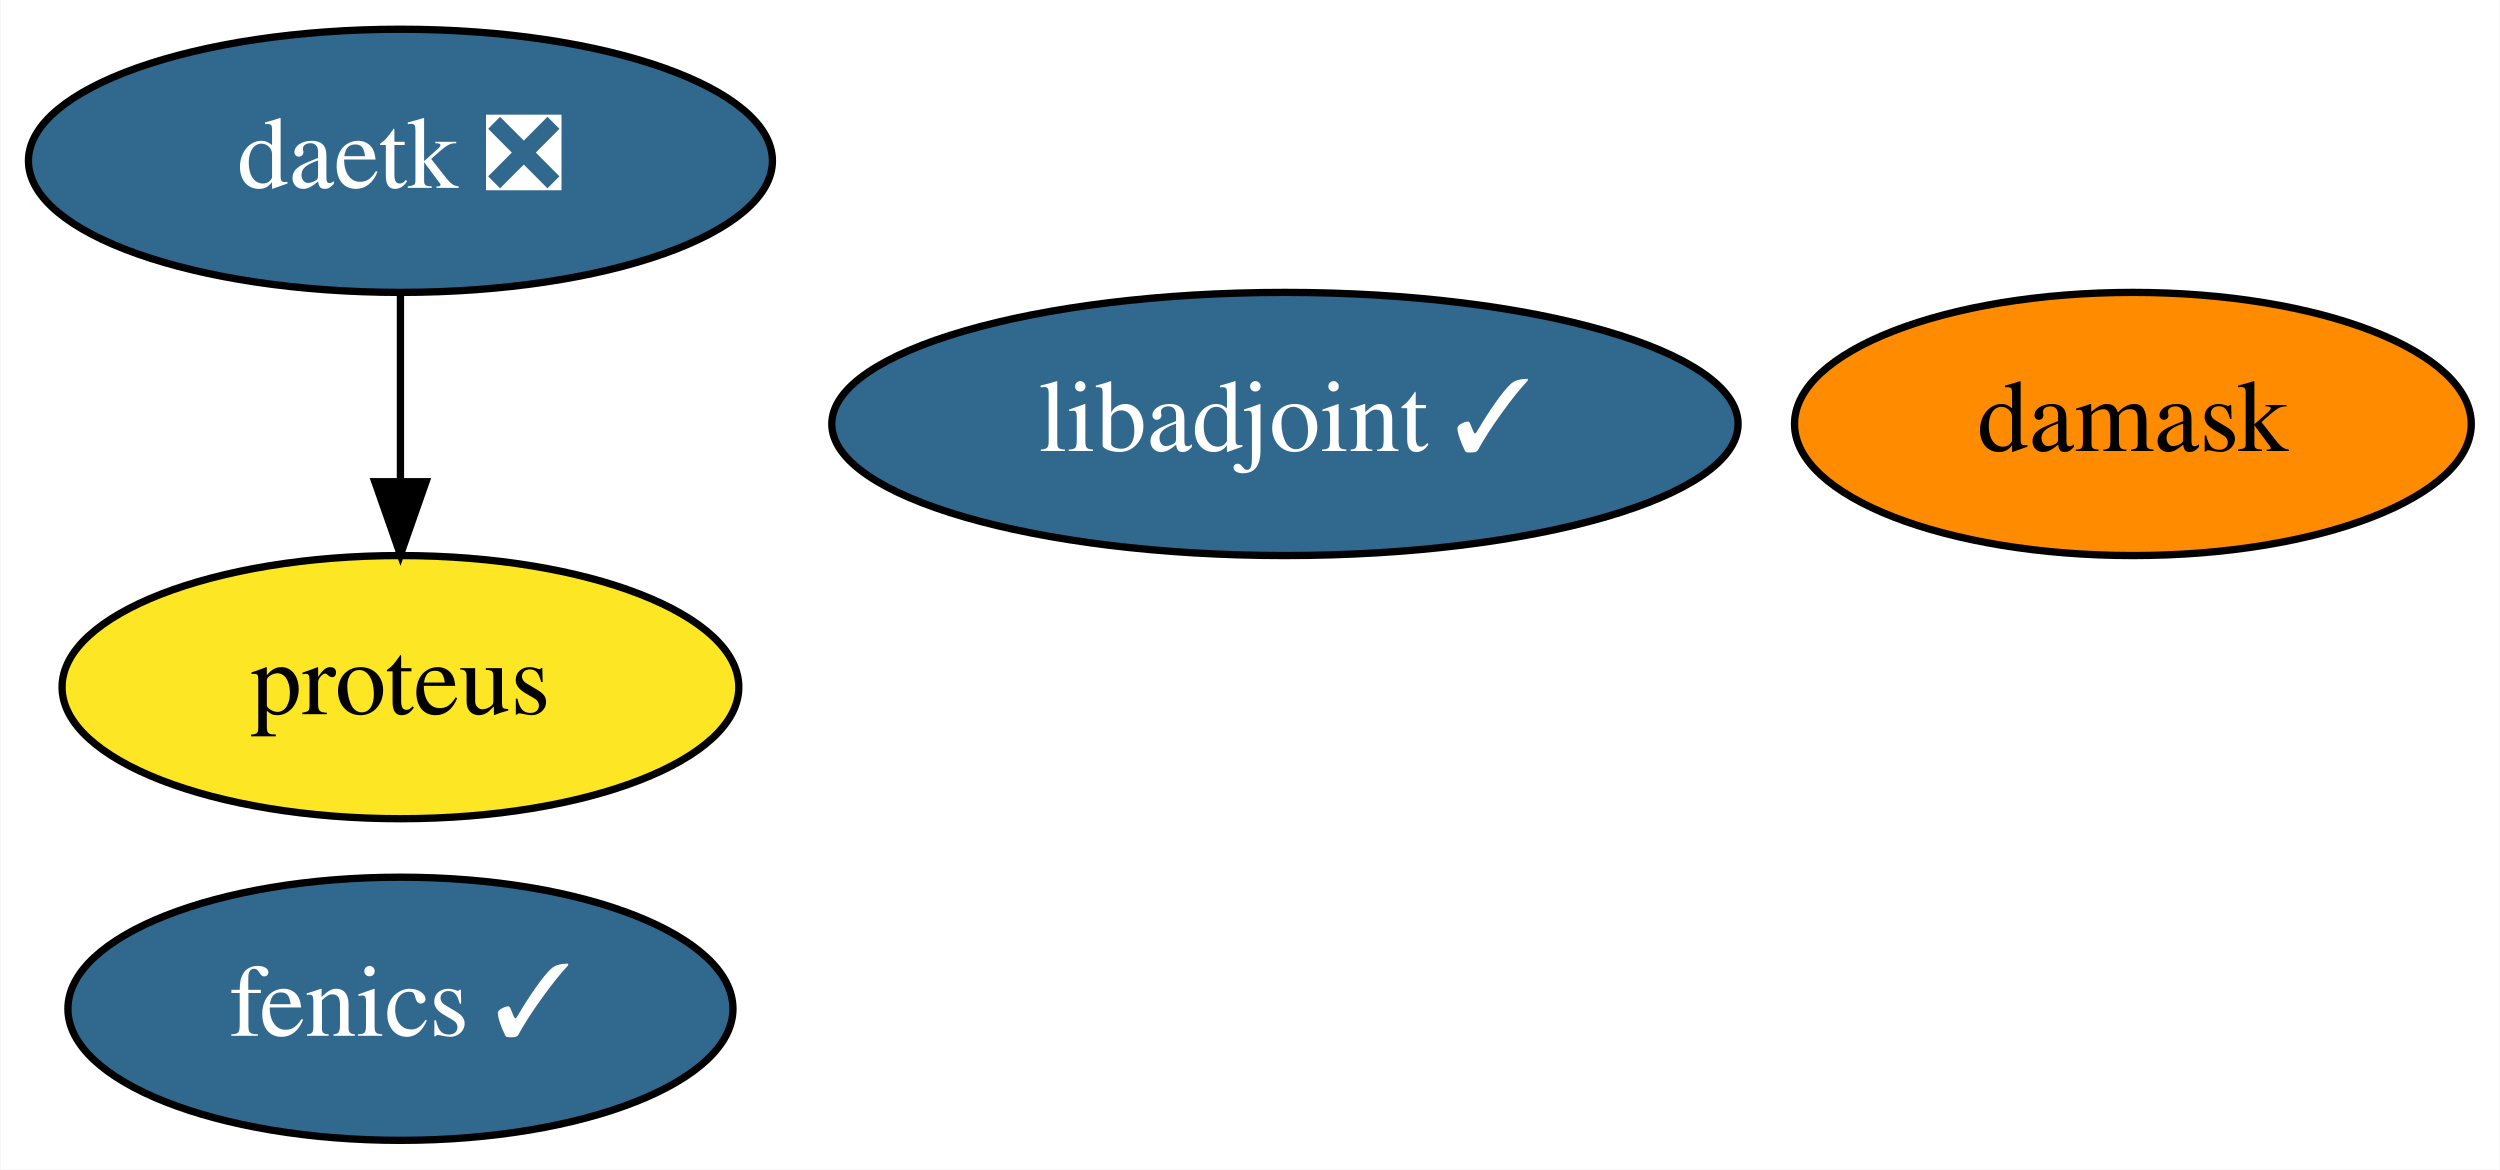
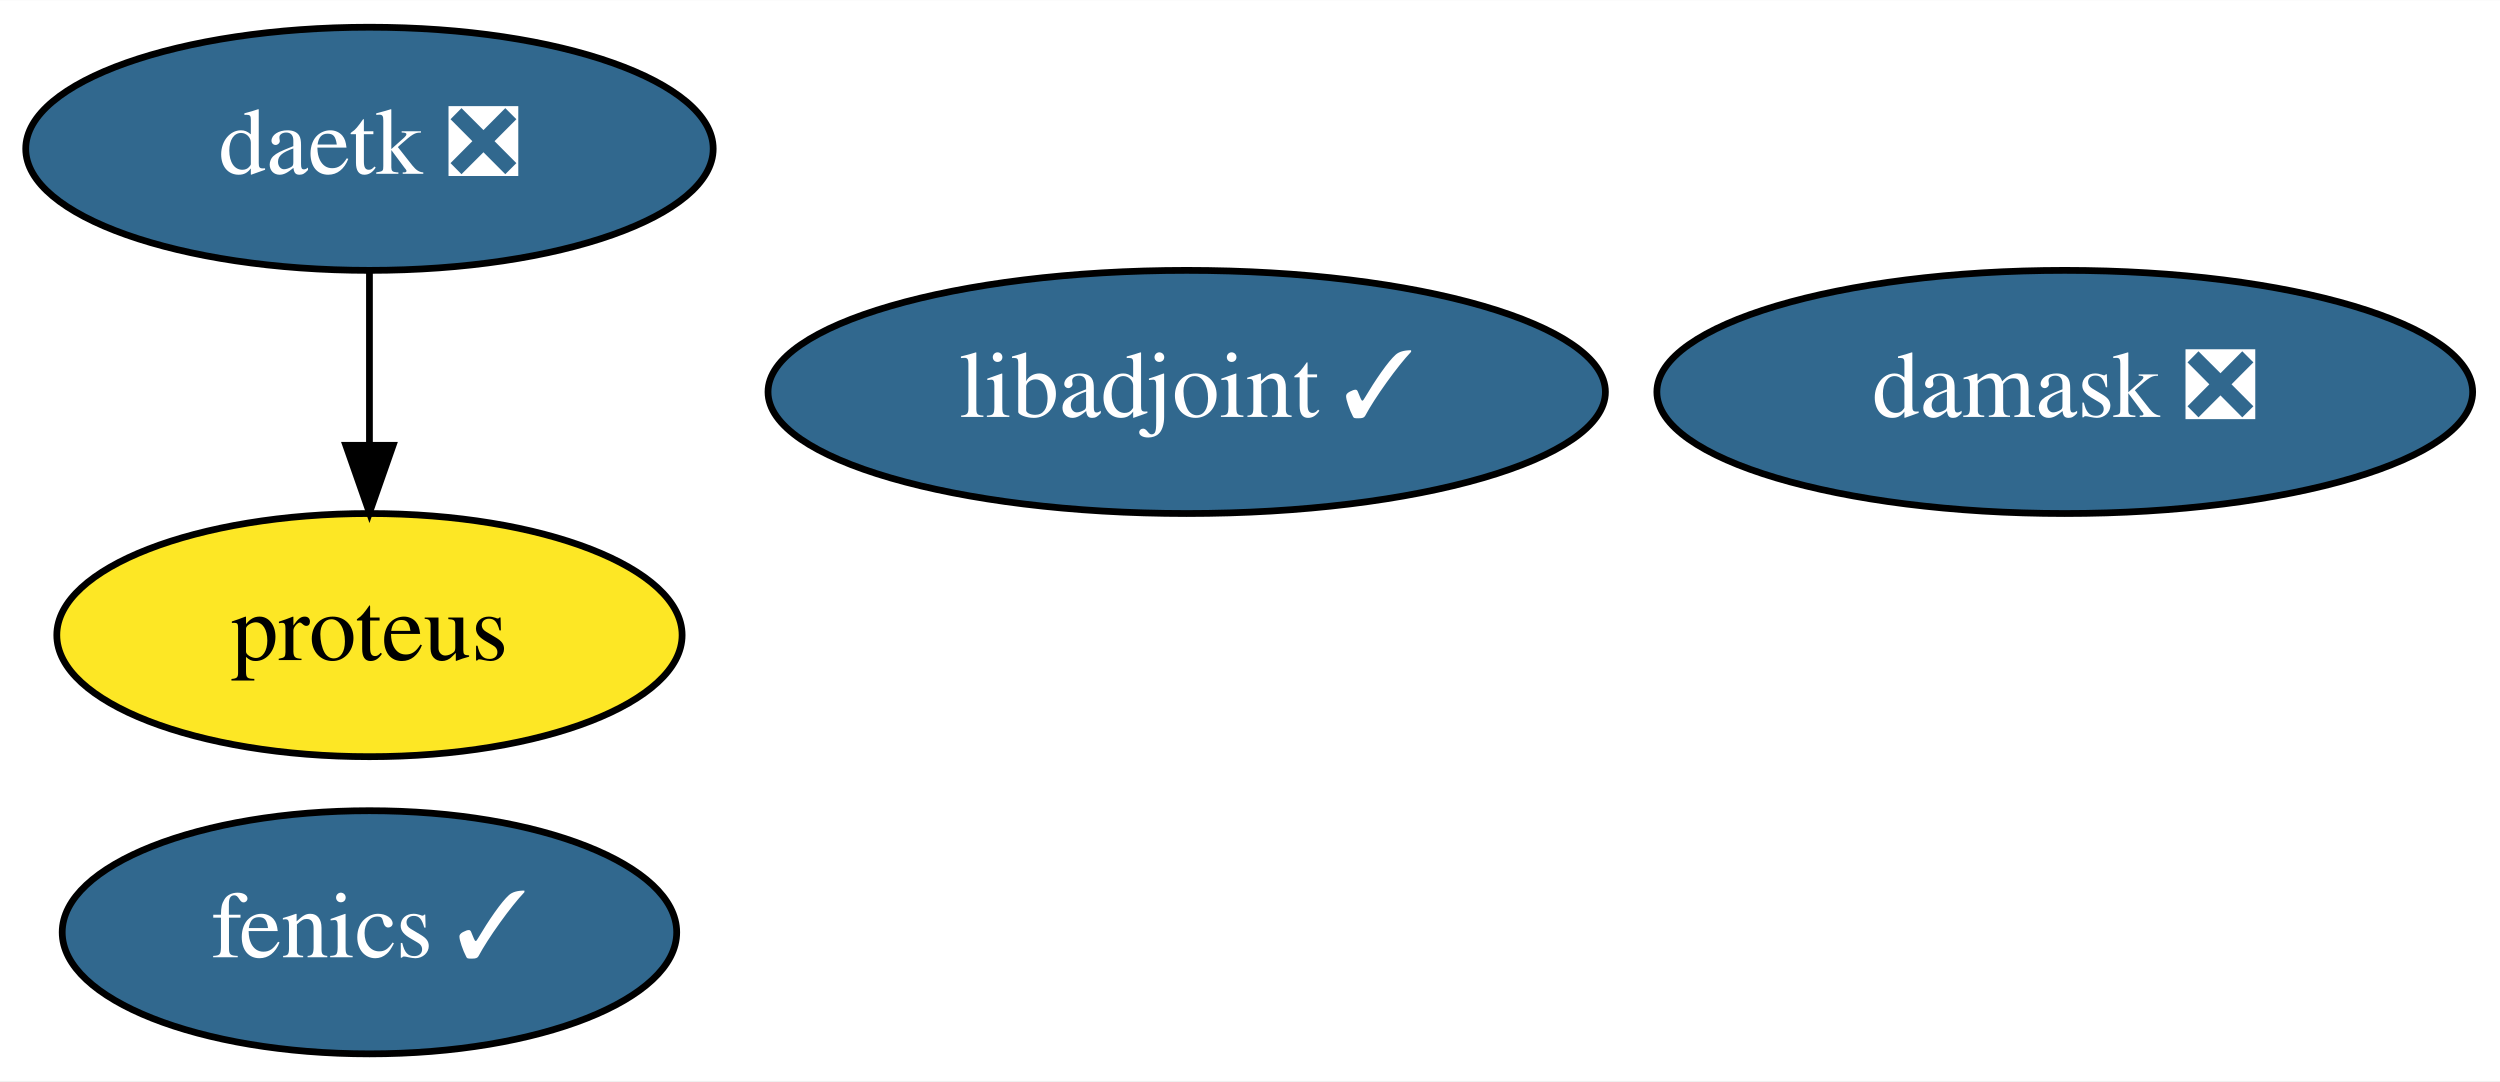
- <svg xmlns="http://www.w3.org/2000/svg" xmlns:xlink="http://www.w3.org/1999/xlink" width="342pt" height="160pt" viewBox="0.00 0.00 341.84 160.00">
+ <svg xmlns="http://www.w3.org/2000/svg" xmlns:xlink="http://www.w3.org/1999/xlink" width="370pt" height="160pt" viewBox="0.00 0.00 370.14 160.00">
  <g id="graph0" class="graph" transform="scale(1 1) rotate(0) translate(4 156)">
-     <polygon fill="white" stroke="transparent" points="-4,4 -4,-156 337.84,-156 337.84,4 -4,4" />
+     <polygon fill="white" stroke="transparent" points="-4,4 -4,-156 366.14,-156 366.14,4 -4,4" />
    <g id="node1" class="node">
      <g id="a_node1">
        <a xlink:href="https://github.com/conda-forge/fenics-feedstock/pull/139" xlink:title="fenics ✓">
          <ellipse fill="#31688e" stroke="black" cx="50.7" cy="-18" rx="45.49" ry="18" />
          <text text-anchor="middle" x="50.7" y="-14.3" font-family="Times,serif" font-size="14.00" fill="white">fenics ✓</text>
        </a>
      </g>
    </g>
    <g id="node2" class="node">
      <g id="a_node2">
        <a xlink:href="https://github.com/conda-forge/libadjoint-feedstock/pull/27" xlink:title="libadjoint ✓">
          <ellipse fill="#31688e" stroke="black" cx="171.7" cy="-98" rx="61.99" ry="18" />
          <text text-anchor="middle" x="171.7" y="-94.3" font-family="Times,serif" font-size="14.00" fill="white">libadjoint ✓</text>
        </a>
      </g>
    </g>
    <g id="node3" class="node">
      <g id="a_node3">
        <a xlink:href="https://github.com/conda-forge/daetk-feedstock/pull/5" xlink:title="daetk ❎">
          <ellipse fill="#31688e" stroke="black" cx="50.7" cy="-134" rx="50.89" ry="18" />
          <text text-anchor="middle" x="50.7" y="-130.3" font-family="Times,serif" font-size="14.00" fill="white">daetk ❎</text>
        </a>
      </g>
    </g>
    <g id="node4" class="node">
      <g id="a_node4">
        <a xlink:href="https://github.com/conda-forge/proteus-feedstock" xlink:title="proteus">
          <ellipse fill="#fde725" stroke="black" cx="50.7" cy="-62" rx="46.29" ry="18" />
          <text text-anchor="middle" x="50.7" y="-58.3" font-family="Times,serif" font-size="14.00">proteus</text>
        </a>
      </g>
    </g>
    <g id="edge1" class="edge">
      <path fill="none" stroke="black" d="M50.7,-115.7C50.7,-107.98 50.7,-98.71 50.7,-90.11" />
      <polygon fill="black" stroke="black" points="54.2,-90.1 50.7,-80.1 47.2,-90.1 54.2,-90.1" />
    </g>
    <g id="node5" class="node">
      <g id="a_node5">
-         <a xlink:href="https://github.com/conda-forge/damask-feedstock" xlink:title="damask">
-           <ellipse fill="#ff8c00" stroke="black" cx="287.7" cy="-98" rx="46.29" ry="18" />
-           <text text-anchor="middle" x="287.7" y="-94.3" font-family="Times,serif" font-size="14.00">damask</text>
+         <a xlink:href="https://github.com/conda-forge/damask-feedstock/pull/46" xlink:title="damask ❎">
+           <ellipse fill="#31688e" stroke="black" cx="301.7" cy="-98" rx="60.39" ry="18" />
+           <text text-anchor="middle" x="301.7" y="-94.3" font-family="Times,serif" font-size="14.00" fill="white">damask ❎</text>
        </a>
      </g>
    </g>
  </g>
</svg>
